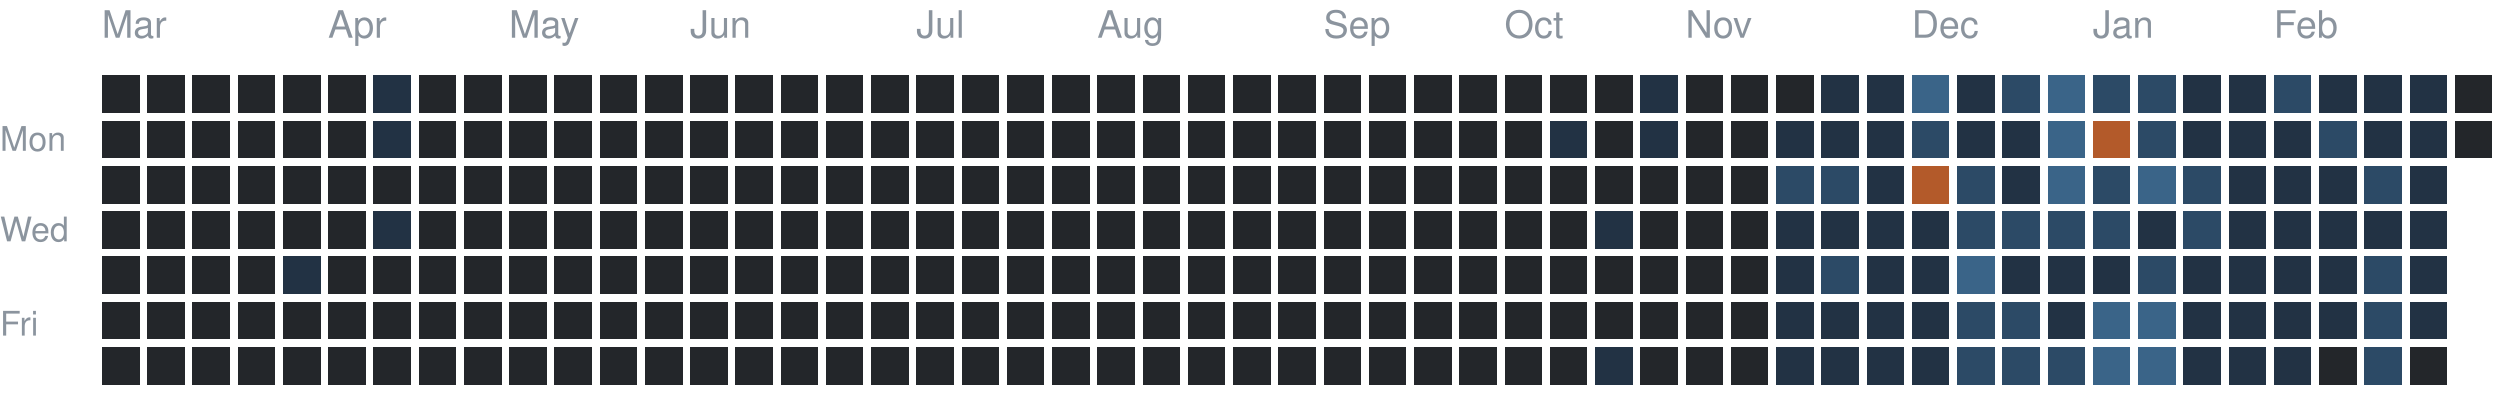
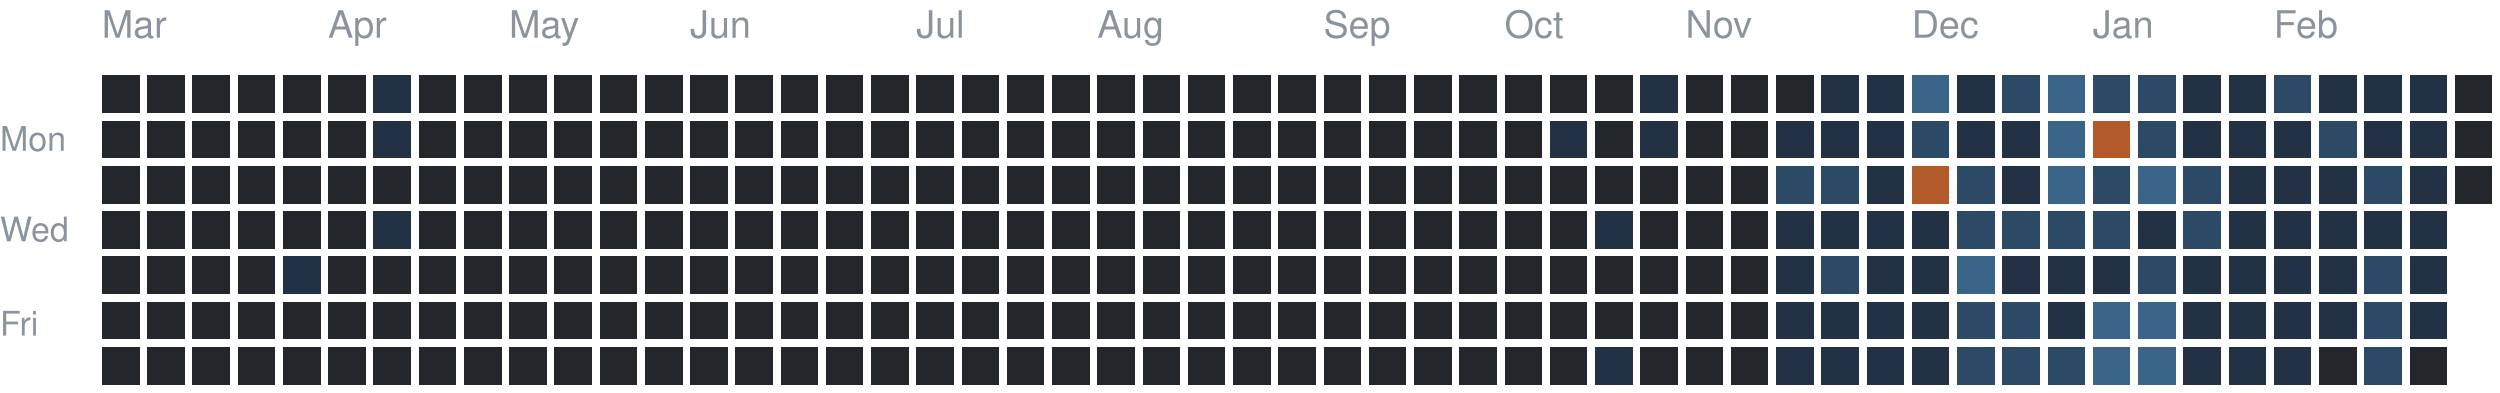
<svg xmlns="http://www.w3.org/2000/svg" version="1.1" width="663" height="104">
  <rect style="fill:#23262a;shape-rendering:crispedges" data-score="0" data-date="2025-03-02" x="27" y="20" width="10" height="10" />
  <rect style="fill:#23262a;shape-rendering:crispedges" data-score="0" data-date="2025-03-09" x="39" y="20" width="10" height="10" />
  <rect style="fill:#23262a;shape-rendering:crispedges" data-score="0" data-date="2025-03-16" x="51" y="20" width="10" height="10" />
  <rect style="fill:#23262a;shape-rendering:crispedges" data-score="0" data-date="2025-03-23" x="63" y="20" width="10" height="10" />
  <rect style="fill:#23262a;shape-rendering:crispedges" data-score="0" data-date="2025-03-30" x="75" y="20" width="10" height="10" />
  <rect style="fill:#23262a;shape-rendering:crispedges" data-score="0" data-date="2025-04-06" x="87" y="20" width="10" height="10" />
  <rect style="fill:#223244;shape-rendering:crispedges" data-score="1" data-date="2025-04-13" x="99" y="20" width="10" height="10" />
  <rect style="fill:#23262a;shape-rendering:crispedges" data-score="0" data-date="2025-04-20" x="111" y="20" width="10" height="10" />
  <rect style="fill:#23262a;shape-rendering:crispedges" data-score="0" data-date="2025-04-27" x="123" y="20" width="10" height="10" />
  <rect style="fill:#23262a;shape-rendering:crispedges" data-score="0" data-date="2025-05-04" x="135" y="20" width="10" height="10" />
  <rect style="fill:#23262a;shape-rendering:crispedges" data-score="0" data-date="2025-05-11" x="147" y="20" width="10" height="10" />
  <rect style="fill:#23262a;shape-rendering:crispedges" data-score="0" data-date="2025-05-18" x="159" y="20" width="10" height="10" />
  <rect style="fill:#23262a;shape-rendering:crispedges" data-score="0" data-date="2025-05-25" x="171" y="20" width="10" height="10" />
  <rect style="fill:#23262a;shape-rendering:crispedges" data-score="0" data-date="2025-06-01" x="183" y="20" width="10" height="10" />
  <rect style="fill:#23262a;shape-rendering:crispedges" data-score="0" data-date="2025-06-08" x="195" y="20" width="10" height="10" />
  <rect style="fill:#23262a;shape-rendering:crispedges" data-score="0" data-date="2025-06-15" x="207" y="20" width="10" height="10" />
  <rect style="fill:#23262a;shape-rendering:crispedges" data-score="0" data-date="2025-06-22" x="219" y="20" width="10" height="10" />
  <rect style="fill:#23262a;shape-rendering:crispedges" data-score="0" data-date="2025-06-29" x="231" y="20" width="10" height="10" />
  <rect style="fill:#23262a;shape-rendering:crispedges" data-score="0" data-date="2025-07-06" x="243" y="20" width="10" height="10" />
  <rect style="fill:#23262a;shape-rendering:crispedges" data-score="0" data-date="2025-07-13" x="255" y="20" width="10" height="10" />
  <rect style="fill:#23262a;shape-rendering:crispedges" data-score="0" data-date="2025-07-20" x="267" y="20" width="10" height="10" />
  <rect style="fill:#23262a;shape-rendering:crispedges" data-score="0" data-date="2025-07-27" x="279" y="20" width="10" height="10" />
  <rect style="fill:#23262a;shape-rendering:crispedges" data-score="0" data-date="2025-08-03" x="291" y="20" width="10" height="10" />
  <rect style="fill:#23262a;shape-rendering:crispedges" data-score="0" data-date="2025-08-10" x="303" y="20" width="10" height="10" />
  <rect style="fill:#23262a;shape-rendering:crispedges" data-score="0" data-date="2025-08-17" x="315" y="20" width="10" height="10" />
  <rect style="fill:#23262a;shape-rendering:crispedges" data-score="0" data-date="2025-08-24" x="327" y="20" width="10" height="10" />
  <rect style="fill:#23262a;shape-rendering:crispedges" data-score="0" data-date="2025-08-31" x="339" y="20" width="10" height="10" />
  <rect style="fill:#23262a;shape-rendering:crispedges" data-score="0" data-date="2025-09-07" x="351" y="20" width="10" height="10" />
  <rect style="fill:#23262a;shape-rendering:crispedges" data-score="0" data-date="2025-09-14" x="363" y="20" width="10" height="10" />
  <rect style="fill:#23262a;shape-rendering:crispedges" data-score="0" data-date="2025-09-21" x="375" y="20" width="10" height="10" />
  <rect style="fill:#23262a;shape-rendering:crispedges" data-score="0" data-date="2025-09-28" x="387" y="20" width="10" height="10" />
  <rect style="fill:#23262a;shape-rendering:crispedges" data-score="0" data-date="2025-10-05" x="399" y="20" width="10" height="10" />
  <rect style="fill:#23262a;shape-rendering:crispedges" data-score="0" data-date="2025-10-12" x="411" y="20" width="10" height="10" />
  <rect style="fill:#23262a;shape-rendering:crispedges" data-score="0" data-date="2025-10-19" x="423" y="20" width="10" height="10" />
  <rect style="fill:#223244;shape-rendering:crispedges" data-score="1" data-date="2025-10-26" x="435" y="20" width="10" height="10" />
  <rect style="fill:#23262a;shape-rendering:crispedges" data-score="0" data-date="2025-11-02" x="447" y="20" width="10" height="10" />
  <rect style="fill:#23262a;shape-rendering:crispedges" data-score="0" data-date="2025-11-09" x="459" y="20" width="10" height="10" />
  <rect style="fill:#23262a;shape-rendering:crispedges" data-score="0" data-date="2025-11-16" x="471" y="20" width="10" height="10" />
  <rect style="fill:#223244;shape-rendering:crispedges" data-score="1" data-date="2025-11-23" x="483" y="20" width="10" height="10" />
  <rect style="fill:#223244;shape-rendering:crispedges" data-score="1" data-date="2025-11-30" x="495" y="20" width="10" height="10" />
  <rect style="fill:#3a6488;shape-rendering:crispedges" data-score="3" data-date="2025-12-07" x="507" y="20" width="10" height="10" />
  <rect style="fill:#223244;shape-rendering:crispedges" data-score="1" data-date="2025-12-14" x="519" y="20" width="10" height="10" />
  <rect style="fill:#2c4a66;shape-rendering:crispedges" data-score="2" data-date="2025-12-21" x="531" y="20" width="10" height="10" />
  <rect style="fill:#3a6488;shape-rendering:crispedges" data-score="3" data-date="2025-12-28" x="543" y="20" width="10" height="10" />
  <rect style="fill:#2c4a66;shape-rendering:crispedges" data-score="2" data-date="2026-01-04" x="555" y="20" width="10" height="10" />
  <rect style="fill:#2c4a66;shape-rendering:crispedges" data-score="2" data-date="2026-01-11" x="567" y="20" width="10" height="10" />
  <rect style="fill:#223244;shape-rendering:crispedges" data-score="1" data-date="2026-01-18" x="579" y="20" width="10" height="10" />
  <rect style="fill:#223244;shape-rendering:crispedges" data-score="1" data-date="2026-01-25" x="591" y="20" width="10" height="10" />
  <rect style="fill:#2c4a66;shape-rendering:crispedges" data-score="2" data-date="2026-02-01" x="603" y="20" width="10" height="10" />
  <rect style="fill:#223244;shape-rendering:crispedges" data-score="1" data-date="2026-02-08" x="615" y="20" width="10" height="10" />
  <rect style="fill:#223244;shape-rendering:crispedges" data-score="1" data-date="2026-02-15" x="627" y="20" width="10" height="10" />
  <rect style="fill:#223244;shape-rendering:crispedges" data-score="1" data-date="2026-02-22" x="639" y="20" width="10" height="10" />
  <rect style="fill:#23262a;shape-rendering:crispedges" data-score="0" data-date="2026-03-01" x="651" y="20" width="10" height="10" />
  <rect style="fill:#23262a;shape-rendering:crispedges" data-score="0" data-date="2025-03-03" x="27" y="32" width="10" height="10" />
  <rect style="fill:#23262a;shape-rendering:crispedges" data-score="0" data-date="2025-03-10" x="39" y="32" width="10" height="10" />
  <rect style="fill:#23262a;shape-rendering:crispedges" data-score="0" data-date="2025-03-17" x="51" y="32" width="10" height="10" />
  <rect style="fill:#23262a;shape-rendering:crispedges" data-score="0" data-date="2025-03-24" x="63" y="32" width="10" height="10" />
  <rect style="fill:#23262a;shape-rendering:crispedges" data-score="0" data-date="2025-03-31" x="75" y="32" width="10" height="10" />
  <rect style="fill:#23262a;shape-rendering:crispedges" data-score="0" data-date="2025-04-07" x="87" y="32" width="10" height="10" />
  <rect style="fill:#223244;shape-rendering:crispedges" data-score="1" data-date="2025-04-14" x="99" y="32" width="10" height="10" />
  <rect style="fill:#23262a;shape-rendering:crispedges" data-score="0" data-date="2025-04-21" x="111" y="32" width="10" height="10" />
  <rect style="fill:#23262a;shape-rendering:crispedges" data-score="0" data-date="2025-04-28" x="123" y="32" width="10" height="10" />
  <rect style="fill:#23262a;shape-rendering:crispedges" data-score="0" data-date="2025-05-05" x="135" y="32" width="10" height="10" />
  <rect style="fill:#23262a;shape-rendering:crispedges" data-score="0" data-date="2025-05-12" x="147" y="32" width="10" height="10" />
  <rect style="fill:#23262a;shape-rendering:crispedges" data-score="0" data-date="2025-05-19" x="159" y="32" width="10" height="10" />
  <rect style="fill:#23262a;shape-rendering:crispedges" data-score="0" data-date="2025-05-26" x="171" y="32" width="10" height="10" />
  <rect style="fill:#23262a;shape-rendering:crispedges" data-score="0" data-date="2025-06-02" x="183" y="32" width="10" height="10" />
  <rect style="fill:#23262a;shape-rendering:crispedges" data-score="0" data-date="2025-06-09" x="195" y="32" width="10" height="10" />
  <rect style="fill:#23262a;shape-rendering:crispedges" data-score="0" data-date="2025-06-16" x="207" y="32" width="10" height="10" />
  <rect style="fill:#23262a;shape-rendering:crispedges" data-score="0" data-date="2025-06-23" x="219" y="32" width="10" height="10" />
  <rect style="fill:#23262a;shape-rendering:crispedges" data-score="0" data-date="2025-06-30" x="231" y="32" width="10" height="10" />
  <rect style="fill:#23262a;shape-rendering:crispedges" data-score="0" data-date="2025-07-07" x="243" y="32" width="10" height="10" />
  <rect style="fill:#23262a;shape-rendering:crispedges" data-score="0" data-date="2025-07-14" x="255" y="32" width="10" height="10" />
  <rect style="fill:#23262a;shape-rendering:crispedges" data-score="0" data-date="2025-07-21" x="267" y="32" width="10" height="10" />
  <rect style="fill:#23262a;shape-rendering:crispedges" data-score="0" data-date="2025-07-28" x="279" y="32" width="10" height="10" />
  <rect style="fill:#23262a;shape-rendering:crispedges" data-score="0" data-date="2025-08-04" x="291" y="32" width="10" height="10" />
  <rect style="fill:#23262a;shape-rendering:crispedges" data-score="0" data-date="2025-08-11" x="303" y="32" width="10" height="10" />
  <rect style="fill:#23262a;shape-rendering:crispedges" data-score="0" data-date="2025-08-18" x="315" y="32" width="10" height="10" />
  <rect style="fill:#23262a;shape-rendering:crispedges" data-score="0" data-date="2025-08-25" x="327" y="32" width="10" height="10" />
  <rect style="fill:#23262a;shape-rendering:crispedges" data-score="0" data-date="2025-09-01" x="339" y="32" width="10" height="10" />
  <rect style="fill:#23262a;shape-rendering:crispedges" data-score="0" data-date="2025-09-08" x="351" y="32" width="10" height="10" />
  <rect style="fill:#23262a;shape-rendering:crispedges" data-score="0" data-date="2025-09-15" x="363" y="32" width="10" height="10" />
  <rect style="fill:#23262a;shape-rendering:crispedges" data-score="0" data-date="2025-09-22" x="375" y="32" width="10" height="10" />
  <rect style="fill:#23262a;shape-rendering:crispedges" data-score="0" data-date="2025-09-29" x="387" y="32" width="10" height="10" />
  <rect style="fill:#23262a;shape-rendering:crispedges" data-score="0" data-date="2025-10-06" x="399" y="32" width="10" height="10" />
  <rect style="fill:#223244;shape-rendering:crispedges" data-score="1" data-date="2025-10-13" x="411" y="32" width="10" height="10" />
  <rect style="fill:#23262a;shape-rendering:crispedges" data-score="0" data-date="2025-10-20" x="423" y="32" width="10" height="10" />
  <rect style="fill:#223244;shape-rendering:crispedges" data-score="1" data-date="2025-10-27" x="435" y="32" width="10" height="10" />
  <rect style="fill:#23262a;shape-rendering:crispedges" data-score="0" data-date="2025-11-03" x="447" y="32" width="10" height="10" />
  <rect style="fill:#23262a;shape-rendering:crispedges" data-score="0" data-date="2025-11-10" x="459" y="32" width="10" height="10" />
  <rect style="fill:#223244;shape-rendering:crispedges" data-score="1" data-date="2025-11-17" x="471" y="32" width="10" height="10" />
  <rect style="fill:#223244;shape-rendering:crispedges" data-score="1" data-date="2025-11-24" x="483" y="32" width="10" height="10" />
  <rect style="fill:#223244;shape-rendering:crispedges" data-score="1" data-date="2025-12-01" x="495" y="32" width="10" height="10" />
  <rect style="fill:#2c4a66;shape-rendering:crispedges" data-score="2" data-date="2025-12-08" x="507" y="32" width="10" height="10" />
  <rect style="fill:#223244;shape-rendering:crispedges" data-score="1" data-date="2025-12-15" x="519" y="32" width="10" height="10" />
  <rect style="fill:#223244;shape-rendering:crispedges" data-score="1" data-date="2025-12-22" x="531" y="32" width="10" height="10" />
  <rect style="fill:#3a6488;shape-rendering:crispedges" data-score="3" data-date="2025-12-29" x="543" y="32" width="10" height="10" />
  <rect style="fill:#b35a2a;shape-rendering:crispedges" data-score="4" data-date="2026-01-05" x="555" y="32" width="10" height="10" />
  <rect style="fill:#2c4a66;shape-rendering:crispedges" data-score="2" data-date="2026-01-12" x="567" y="32" width="10" height="10" />
  <rect style="fill:#223244;shape-rendering:crispedges" data-score="1" data-date="2026-01-19" x="579" y="32" width="10" height="10" />
  <rect style="fill:#223244;shape-rendering:crispedges" data-score="1" data-date="2026-01-26" x="591" y="32" width="10" height="10" />
  <rect style="fill:#223244;shape-rendering:crispedges" data-score="1" data-date="2026-02-02" x="603" y="32" width="10" height="10" />
  <rect style="fill:#2c4a66;shape-rendering:crispedges" data-score="2" data-date="2026-02-09" x="615" y="32" width="10" height="10" />
  <rect style="fill:#223244;shape-rendering:crispedges" data-score="1" data-date="2026-02-16" x="627" y="32" width="10" height="10" />
  <rect style="fill:#223244;shape-rendering:crispedges" data-score="1" data-date="2026-02-23" x="639" y="32" width="10" height="10" />
  <rect style="fill:#23262a;shape-rendering:crispedges" data-score="0" data-date="2026-03-02" x="651" y="32" width="10" height="10" />
  <rect style="fill:#23262a;shape-rendering:crispedges" data-score="0" data-date="2025-03-04" x="27" y="44" width="10" height="10" />
  <rect style="fill:#23262a;shape-rendering:crispedges" data-score="0" data-date="2025-03-11" x="39" y="44" width="10" height="10" />
  <rect style="fill:#23262a;shape-rendering:crispedges" data-score="0" data-date="2025-03-18" x="51" y="44" width="10" height="10" />
  <rect style="fill:#23262a;shape-rendering:crispedges" data-score="0" data-date="2025-03-25" x="63" y="44" width="10" height="10" />
  <rect style="fill:#23262a;shape-rendering:crispedges" data-score="0" data-date="2025-04-01" x="75" y="44" width="10" height="10" />
  <rect style="fill:#23262a;shape-rendering:crispedges" data-score="0" data-date="2025-04-08" x="87" y="44" width="10" height="10" />
  <rect style="fill:#23262a;shape-rendering:crispedges" data-score="0" data-date="2025-04-15" x="99" y="44" width="10" height="10" />
  <rect style="fill:#23262a;shape-rendering:crispedges" data-score="0" data-date="2025-04-22" x="111" y="44" width="10" height="10" />
  <rect style="fill:#23262a;shape-rendering:crispedges" data-score="0" data-date="2025-04-29" x="123" y="44" width="10" height="10" />
  <rect style="fill:#23262a;shape-rendering:crispedges" data-score="0" data-date="2025-05-06" x="135" y="44" width="10" height="10" />
  <rect style="fill:#23262a;shape-rendering:crispedges" data-score="0" data-date="2025-05-13" x="147" y="44" width="10" height="10" />
  <rect style="fill:#23262a;shape-rendering:crispedges" data-score="0" data-date="2025-05-20" x="159" y="44" width="10" height="10" />
  <rect style="fill:#23262a;shape-rendering:crispedges" data-score="0" data-date="2025-05-27" x="171" y="44" width="10" height="10" />
  <rect style="fill:#23262a;shape-rendering:crispedges" data-score="0" data-date="2025-06-03" x="183" y="44" width="10" height="10" />
  <rect style="fill:#23262a;shape-rendering:crispedges" data-score="0" data-date="2025-06-10" x="195" y="44" width="10" height="10" />
  <rect style="fill:#23262a;shape-rendering:crispedges" data-score="0" data-date="2025-06-17" x="207" y="44" width="10" height="10" />
  <rect style="fill:#23262a;shape-rendering:crispedges" data-score="0" data-date="2025-06-24" x="219" y="44" width="10" height="10" />
  <rect style="fill:#23262a;shape-rendering:crispedges" data-score="0" data-date="2025-07-01" x="231" y="44" width="10" height="10" />
  <rect style="fill:#23262a;shape-rendering:crispedges" data-score="0" data-date="2025-07-08" x="243" y="44" width="10" height="10" />
  <rect style="fill:#23262a;shape-rendering:crispedges" data-score="0" data-date="2025-07-15" x="255" y="44" width="10" height="10" />
  <rect style="fill:#23262a;shape-rendering:crispedges" data-score="0" data-date="2025-07-22" x="267" y="44" width="10" height="10" />
  <rect style="fill:#23262a;shape-rendering:crispedges" data-score="0" data-date="2025-07-29" x="279" y="44" width="10" height="10" />
  <rect style="fill:#23262a;shape-rendering:crispedges" data-score="0" data-date="2025-08-05" x="291" y="44" width="10" height="10" />
  <rect style="fill:#23262a;shape-rendering:crispedges" data-score="0" data-date="2025-08-12" x="303" y="44" width="10" height="10" />
  <rect style="fill:#23262a;shape-rendering:crispedges" data-score="0" data-date="2025-08-19" x="315" y="44" width="10" height="10" />
  <rect style="fill:#23262a;shape-rendering:crispedges" data-score="0" data-date="2025-08-26" x="327" y="44" width="10" height="10" />
  <rect style="fill:#23262a;shape-rendering:crispedges" data-score="0" data-date="2025-09-02" x="339" y="44" width="10" height="10" />
  <rect style="fill:#23262a;shape-rendering:crispedges" data-score="0" data-date="2025-09-09" x="351" y="44" width="10" height="10" />
  <rect style="fill:#23262a;shape-rendering:crispedges" data-score="0" data-date="2025-09-16" x="363" y="44" width="10" height="10" />
  <rect style="fill:#23262a;shape-rendering:crispedges" data-score="0" data-date="2025-09-23" x="375" y="44" width="10" height="10" />
  <rect style="fill:#23262a;shape-rendering:crispedges" data-score="0" data-date="2025-09-30" x="387" y="44" width="10" height="10" />
  <rect style="fill:#23262a;shape-rendering:crispedges" data-score="0" data-date="2025-10-07" x="399" y="44" width="10" height="10" />
  <rect style="fill:#23262a;shape-rendering:crispedges" data-score="0" data-date="2025-10-14" x="411" y="44" width="10" height="10" />
  <rect style="fill:#23262a;shape-rendering:crispedges" data-score="0" data-date="2025-10-21" x="423" y="44" width="10" height="10" />
  <rect style="fill:#23262a;shape-rendering:crispedges" data-score="0" data-date="2025-10-28" x="435" y="44" width="10" height="10" />
  <rect style="fill:#23262a;shape-rendering:crispedges" data-score="0" data-date="2025-11-04" x="447" y="44" width="10" height="10" />
  <rect style="fill:#23262a;shape-rendering:crispedges" data-score="0" data-date="2025-11-11" x="459" y="44" width="10" height="10" />
  <rect style="fill:#2c4a66;shape-rendering:crispedges" data-score="2" data-date="2025-11-18" x="471" y="44" width="10" height="10" />
  <rect style="fill:#2c4a66;shape-rendering:crispedges" data-score="2" data-date="2025-11-25" x="483" y="44" width="10" height="10" />
  <rect style="fill:#223244;shape-rendering:crispedges" data-score="1" data-date="2025-12-02" x="495" y="44" width="10" height="10" />
  <rect style="fill:#b35a2a;shape-rendering:crispedges" data-score="4" data-date="2025-12-09" x="507" y="44" width="10" height="10" />
  <rect style="fill:#2c4a66;shape-rendering:crispedges" data-score="2" data-date="2025-12-16" x="519" y="44" width="10" height="10" />
  <rect style="fill:#223244;shape-rendering:crispedges" data-score="1" data-date="2025-12-23" x="531" y="44" width="10" height="10" />
  <rect style="fill:#3a6488;shape-rendering:crispedges" data-score="3" data-date="2025-12-30" x="543" y="44" width="10" height="10" />
  <rect style="fill:#2c4a66;shape-rendering:crispedges" data-score="2" data-date="2026-01-06" x="555" y="44" width="10" height="10" />
  <rect style="fill:#3a6488;shape-rendering:crispedges" data-score="3" data-date="2026-01-13" x="567" y="44" width="10" height="10" />
  <rect style="fill:#2c4a66;shape-rendering:crispedges" data-score="2" data-date="2026-01-20" x="579" y="44" width="10" height="10" />
  <rect style="fill:#223244;shape-rendering:crispedges" data-score="1" data-date="2026-01-27" x="591" y="44" width="10" height="10" />
  <rect style="fill:#223244;shape-rendering:crispedges" data-score="1" data-date="2026-02-03" x="603" y="44" width="10" height="10" />
  <rect style="fill:#223244;shape-rendering:crispedges" data-score="1" data-date="2026-02-10" x="615" y="44" width="10" height="10" />
  <rect style="fill:#2c4a66;shape-rendering:crispedges" data-score="2" data-date="2026-02-17" x="627" y="44" width="10" height="10" />
  <rect style="fill:#223244;shape-rendering:crispedges" data-score="1" data-date="2026-02-24" x="639" y="44" width="10" height="10" />
+   <rect style="fill:#23262a;shape-rendering:crispedges" data-score="0" data-date="2026-03-03" x="651" y="44" width="10" height="10" />
  <rect style="fill:#23262a;shape-rendering:crispedges" data-score="0" data-date="2025-03-05" x="27" y="56" width="10" height="10" />
  <rect style="fill:#23262a;shape-rendering:crispedges" data-score="0" data-date="2025-03-12" x="39" y="56" width="10" height="10" />
  <rect style="fill:#23262a;shape-rendering:crispedges" data-score="0" data-date="2025-03-19" x="51" y="56" width="10" height="10" />
  <rect style="fill:#23262a;shape-rendering:crispedges" data-score="0" data-date="2025-03-26" x="63" y="56" width="10" height="10" />
  <rect style="fill:#23262a;shape-rendering:crispedges" data-score="0" data-date="2025-04-02" x="75" y="56" width="10" height="10" />
  <rect style="fill:#23262a;shape-rendering:crispedges" data-score="0" data-date="2025-04-09" x="87" y="56" width="10" height="10" />
  <rect style="fill:#223244;shape-rendering:crispedges" data-score="1" data-date="2025-04-16" x="99" y="56" width="10" height="10" />
  <rect style="fill:#23262a;shape-rendering:crispedges" data-score="0" data-date="2025-04-23" x="111" y="56" width="10" height="10" />
  <rect style="fill:#23262a;shape-rendering:crispedges" data-score="0" data-date="2025-04-30" x="123" y="56" width="10" height="10" />
  <rect style="fill:#23262a;shape-rendering:crispedges" data-score="0" data-date="2025-05-07" x="135" y="56" width="10" height="10" />
  <rect style="fill:#23262a;shape-rendering:crispedges" data-score="0" data-date="2025-05-14" x="147" y="56" width="10" height="10" />
  <rect style="fill:#23262a;shape-rendering:crispedges" data-score="0" data-date="2025-05-21" x="159" y="56" width="10" height="10" />
  <rect style="fill:#23262a;shape-rendering:crispedges" data-score="0" data-date="2025-05-28" x="171" y="56" width="10" height="10" />
  <rect style="fill:#23262a;shape-rendering:crispedges" data-score="0" data-date="2025-06-04" x="183" y="56" width="10" height="10" />
  <rect style="fill:#23262a;shape-rendering:crispedges" data-score="0" data-date="2025-06-11" x="195" y="56" width="10" height="10" />
  <rect style="fill:#23262a;shape-rendering:crispedges" data-score="0" data-date="2025-06-18" x="207" y="56" width="10" height="10" />
  <rect style="fill:#23262a;shape-rendering:crispedges" data-score="0" data-date="2025-06-25" x="219" y="56" width="10" height="10" />
  <rect style="fill:#23262a;shape-rendering:crispedges" data-score="0" data-date="2025-07-02" x="231" y="56" width="10" height="10" />
  <rect style="fill:#23262a;shape-rendering:crispedges" data-score="0" data-date="2025-07-09" x="243" y="56" width="10" height="10" />
  <rect style="fill:#23262a;shape-rendering:crispedges" data-score="0" data-date="2025-07-16" x="255" y="56" width="10" height="10" />
  <rect style="fill:#23262a;shape-rendering:crispedges" data-score="0" data-date="2025-07-23" x="267" y="56" width="10" height="10" />
  <rect style="fill:#23262a;shape-rendering:crispedges" data-score="0" data-date="2025-07-30" x="279" y="56" width="10" height="10" />
  <rect style="fill:#23262a;shape-rendering:crispedges" data-score="0" data-date="2025-08-06" x="291" y="56" width="10" height="10" />
  <rect style="fill:#23262a;shape-rendering:crispedges" data-score="0" data-date="2025-08-13" x="303" y="56" width="10" height="10" />
  <rect style="fill:#23262a;shape-rendering:crispedges" data-score="0" data-date="2025-08-20" x="315" y="56" width="10" height="10" />
  <rect style="fill:#23262a;shape-rendering:crispedges" data-score="0" data-date="2025-08-27" x="327" y="56" width="10" height="10" />
  <rect style="fill:#23262a;shape-rendering:crispedges" data-score="0" data-date="2025-09-03" x="339" y="56" width="10" height="10" />
  <rect style="fill:#23262a;shape-rendering:crispedges" data-score="0" data-date="2025-09-10" x="351" y="56" width="10" height="10" />
  <rect style="fill:#23262a;shape-rendering:crispedges" data-score="0" data-date="2025-09-17" x="363" y="56" width="10" height="10" />
  <rect style="fill:#23262a;shape-rendering:crispedges" data-score="0" data-date="2025-09-24" x="375" y="56" width="10" height="10" />
  <rect style="fill:#23262a;shape-rendering:crispedges" data-score="0" data-date="2025-10-01" x="387" y="56" width="10" height="10" />
  <rect style="fill:#23262a;shape-rendering:crispedges" data-score="0" data-date="2025-10-08" x="399" y="56" width="10" height="10" />
  <rect style="fill:#23262a;shape-rendering:crispedges" data-score="0" data-date="2025-10-15" x="411" y="56" width="10" height="10" />
  <rect style="fill:#223244;shape-rendering:crispedges" data-score="1" data-date="2025-10-22" x="423" y="56" width="10" height="10" />
  <rect style="fill:#23262a;shape-rendering:crispedges" data-score="0" data-date="2025-10-29" x="435" y="56" width="10" height="10" />
  <rect style="fill:#23262a;shape-rendering:crispedges" data-score="0" data-date="2025-11-05" x="447" y="56" width="10" height="10" />
  <rect style="fill:#23262a;shape-rendering:crispedges" data-score="0" data-date="2025-11-12" x="459" y="56" width="10" height="10" />
  <rect style="fill:#223244;shape-rendering:crispedges" data-score="1" data-date="2025-11-19" x="471" y="56" width="10" height="10" />
  <rect style="fill:#223244;shape-rendering:crispedges" data-score="1" data-date="2025-11-26" x="483" y="56" width="10" height="10" />
  <rect style="fill:#223244;shape-rendering:crispedges" data-score="1" data-date="2025-12-03" x="495" y="56" width="10" height="10" />
  <rect style="fill:#223244;shape-rendering:crispedges" data-score="1" data-date="2025-12-10" x="507" y="56" width="10" height="10" />
  <rect style="fill:#2c4a66;shape-rendering:crispedges" data-score="2" data-date="2025-12-17" x="519" y="56" width="10" height="10" />
  <rect style="fill:#2c4a66;shape-rendering:crispedges" data-score="2" data-date="2025-12-24" x="531" y="56" width="10" height="10" />
  <rect style="fill:#2c4a66;shape-rendering:crispedges" data-score="2" data-date="2025-12-31" x="543" y="56" width="10" height="10" />
  <rect style="fill:#2c4a66;shape-rendering:crispedges" data-score="2" data-date="2026-01-07" x="555" y="56" width="10" height="10" />
  <rect style="fill:#223244;shape-rendering:crispedges" data-score="1" data-date="2026-01-14" x="567" y="56" width="10" height="10" />
  <rect style="fill:#2c4a66;shape-rendering:crispedges" data-score="2" data-date="2026-01-21" x="579" y="56" width="10" height="10" />
  <rect style="fill:#223244;shape-rendering:crispedges" data-score="1" data-date="2026-01-28" x="591" y="56" width="10" height="10" />
  <rect style="fill:#223244;shape-rendering:crispedges" data-score="1" data-date="2026-02-04" x="603" y="56" width="10" height="10" />
  <rect style="fill:#223244;shape-rendering:crispedges" data-score="1" data-date="2026-02-11" x="615" y="56" width="10" height="10" />
  <rect style="fill:#223244;shape-rendering:crispedges" data-score="1" data-date="2026-02-18" x="627" y="56" width="10" height="10" />
  <rect style="fill:#223244;shape-rendering:crispedges" data-score="1" data-date="2026-02-25" x="639" y="56" width="10" height="10" />
  <rect style="fill:#23262a;shape-rendering:crispedges" data-score="0" data-date="2025-03-06" x="27" y="68" width="10" height="10" />
  <rect style="fill:#23262a;shape-rendering:crispedges" data-score="0" data-date="2025-03-13" x="39" y="68" width="10" height="10" />
  <rect style="fill:#23262a;shape-rendering:crispedges" data-score="0" data-date="2025-03-20" x="51" y="68" width="10" height="10" />
  <rect style="fill:#23262a;shape-rendering:crispedges" data-score="0" data-date="2025-03-27" x="63" y="68" width="10" height="10" />
  <rect style="fill:#223244;shape-rendering:crispedges" data-score="1" data-date="2025-04-03" x="75" y="68" width="10" height="10" />
  <rect style="fill:#23262a;shape-rendering:crispedges" data-score="0" data-date="2025-04-10" x="87" y="68" width="10" height="10" />
  <rect style="fill:#23262a;shape-rendering:crispedges" data-score="0" data-date="2025-04-17" x="99" y="68" width="10" height="10" />
  <rect style="fill:#23262a;shape-rendering:crispedges" data-score="0" data-date="2025-04-24" x="111" y="68" width="10" height="10" />
  <rect style="fill:#23262a;shape-rendering:crispedges" data-score="0" data-date="2025-05-01" x="123" y="68" width="10" height="10" />
  <rect style="fill:#23262a;shape-rendering:crispedges" data-score="0" data-date="2025-05-08" x="135" y="68" width="10" height="10" />
  <rect style="fill:#23262a;shape-rendering:crispedges" data-score="0" data-date="2025-05-15" x="147" y="68" width="10" height="10" />
  <rect style="fill:#23262a;shape-rendering:crispedges" data-score="0" data-date="2025-05-22" x="159" y="68" width="10" height="10" />
  <rect style="fill:#23262a;shape-rendering:crispedges" data-score="0" data-date="2025-05-29" x="171" y="68" width="10" height="10" />
  <rect style="fill:#23262a;shape-rendering:crispedges" data-score="0" data-date="2025-06-05" x="183" y="68" width="10" height="10" />
  <rect style="fill:#23262a;shape-rendering:crispedges" data-score="0" data-date="2025-06-12" x="195" y="68" width="10" height="10" />
  <rect style="fill:#23262a;shape-rendering:crispedges" data-score="0" data-date="2025-06-19" x="207" y="68" width="10" height="10" />
  <rect style="fill:#23262a;shape-rendering:crispedges" data-score="0" data-date="2025-06-26" x="219" y="68" width="10" height="10" />
  <rect style="fill:#23262a;shape-rendering:crispedges" data-score="0" data-date="2025-07-03" x="231" y="68" width="10" height="10" />
  <rect style="fill:#23262a;shape-rendering:crispedges" data-score="0" data-date="2025-07-10" x="243" y="68" width="10" height="10" />
  <rect style="fill:#23262a;shape-rendering:crispedges" data-score="0" data-date="2025-07-17" x="255" y="68" width="10" height="10" />
  <rect style="fill:#23262a;shape-rendering:crispedges" data-score="0" data-date="2025-07-24" x="267" y="68" width="10" height="10" />
  <rect style="fill:#23262a;shape-rendering:crispedges" data-score="0" data-date="2025-07-31" x="279" y="68" width="10" height="10" />
  <rect style="fill:#23262a;shape-rendering:crispedges" data-score="0" data-date="2025-08-07" x="291" y="68" width="10" height="10" />
  <rect style="fill:#23262a;shape-rendering:crispedges" data-score="0" data-date="2025-08-14" x="303" y="68" width="10" height="10" />
  <rect style="fill:#23262a;shape-rendering:crispedges" data-score="0" data-date="2025-08-21" x="315" y="68" width="10" height="10" />
  <rect style="fill:#23262a;shape-rendering:crispedges" data-score="0" data-date="2025-08-28" x="327" y="68" width="10" height="10" />
  <rect style="fill:#23262a;shape-rendering:crispedges" data-score="0" data-date="2025-09-04" x="339" y="68" width="10" height="10" />
  <rect style="fill:#23262a;shape-rendering:crispedges" data-score="0" data-date="2025-09-11" x="351" y="68" width="10" height="10" />
  <rect style="fill:#23262a;shape-rendering:crispedges" data-score="0" data-date="2025-09-18" x="363" y="68" width="10" height="10" />
  <rect style="fill:#23262a;shape-rendering:crispedges" data-score="0" data-date="2025-09-25" x="375" y="68" width="10" height="10" />
  <rect style="fill:#23262a;shape-rendering:crispedges" data-score="0" data-date="2025-10-02" x="387" y="68" width="10" height="10" />
  <rect style="fill:#23262a;shape-rendering:crispedges" data-score="0" data-date="2025-10-09" x="399" y="68" width="10" height="10" />
  <rect style="fill:#23262a;shape-rendering:crispedges" data-score="0" data-date="2025-10-16" x="411" y="68" width="10" height="10" />
  <rect style="fill:#23262a;shape-rendering:crispedges" data-score="0" data-date="2025-10-23" x="423" y="68" width="10" height="10" />
  <rect style="fill:#23262a;shape-rendering:crispedges" data-score="0" data-date="2025-10-30" x="435" y="68" width="10" height="10" />
  <rect style="fill:#23262a;shape-rendering:crispedges" data-score="0" data-date="2025-11-06" x="447" y="68" width="10" height="10" />
  <rect style="fill:#23262a;shape-rendering:crispedges" data-score="0" data-date="2025-11-13" x="459" y="68" width="10" height="10" />
  <rect style="fill:#223244;shape-rendering:crispedges" data-score="1" data-date="2025-11-20" x="471" y="68" width="10" height="10" />
  <rect style="fill:#2c4a66;shape-rendering:crispedges" data-score="2" data-date="2025-11-27" x="483" y="68" width="10" height="10" />
  <rect style="fill:#223244;shape-rendering:crispedges" data-score="1" data-date="2025-12-04" x="495" y="68" width="10" height="10" />
  <rect style="fill:#223244;shape-rendering:crispedges" data-score="1" data-date="2025-12-11" x="507" y="68" width="10" height="10" />
  <rect style="fill:#3a6488;shape-rendering:crispedges" data-score="3" data-date="2025-12-18" x="519" y="68" width="10" height="10" />
  <rect style="fill:#223244;shape-rendering:crispedges" data-score="1" data-date="2025-12-25" x="531" y="68" width="10" height="10" />
  <rect style="fill:#223244;shape-rendering:crispedges" data-score="1" data-date="2026-01-01" x="543" y="68" width="10" height="10" />
  <rect style="fill:#223244;shape-rendering:crispedges" data-score="1" data-date="2026-01-08" x="555" y="68" width="10" height="10" />
  <rect style="fill:#2c4a66;shape-rendering:crispedges" data-score="2" data-date="2026-01-15" x="567" y="68" width="10" height="10" />
  <rect style="fill:#223244;shape-rendering:crispedges" data-score="1" data-date="2026-01-22" x="579" y="68" width="10" height="10" />
  <rect style="fill:#223244;shape-rendering:crispedges" data-score="1" data-date="2026-01-29" x="591" y="68" width="10" height="10" />
  <rect style="fill:#223244;shape-rendering:crispedges" data-score="1" data-date="2026-02-05" x="603" y="68" width="10" height="10" />
  <rect style="fill:#223244;shape-rendering:crispedges" data-score="1" data-date="2026-02-12" x="615" y="68" width="10" height="10" />
  <rect style="fill:#2c4a66;shape-rendering:crispedges" data-score="2" data-date="2026-02-19" x="627" y="68" width="10" height="10" />
  <rect style="fill:#223244;shape-rendering:crispedges" data-score="1" data-date="2026-02-26" x="639" y="68" width="10" height="10" />
  <rect style="fill:#23262a;shape-rendering:crispedges" data-score="0" data-date="2025-03-07" x="27" y="80" width="10" height="10" />
  <rect style="fill:#23262a;shape-rendering:crispedges" data-score="0" data-date="2025-03-14" x="39" y="80" width="10" height="10" />
  <rect style="fill:#23262a;shape-rendering:crispedges" data-score="0" data-date="2025-03-21" x="51" y="80" width="10" height="10" />
  <rect style="fill:#23262a;shape-rendering:crispedges" data-score="0" data-date="2025-03-28" x="63" y="80" width="10" height="10" />
  <rect style="fill:#23262a;shape-rendering:crispedges" data-score="0" data-date="2025-04-04" x="75" y="80" width="10" height="10" />
  <rect style="fill:#23262a;shape-rendering:crispedges" data-score="0" data-date="2025-04-11" x="87" y="80" width="10" height="10" />
  <rect style="fill:#23262a;shape-rendering:crispedges" data-score="0" data-date="2025-04-18" x="99" y="80" width="10" height="10" />
  <rect style="fill:#23262a;shape-rendering:crispedges" data-score="0" data-date="2025-04-25" x="111" y="80" width="10" height="10" />
  <rect style="fill:#23262a;shape-rendering:crispedges" data-score="0" data-date="2025-05-02" x="123" y="80" width="10" height="10" />
  <rect style="fill:#23262a;shape-rendering:crispedges" data-score="0" data-date="2025-05-09" x="135" y="80" width="10" height="10" />
  <rect style="fill:#23262a;shape-rendering:crispedges" data-score="0" data-date="2025-05-16" x="147" y="80" width="10" height="10" />
  <rect style="fill:#23262a;shape-rendering:crispedges" data-score="0" data-date="2025-05-23" x="159" y="80" width="10" height="10" />
  <rect style="fill:#23262a;shape-rendering:crispedges" data-score="0" data-date="2025-05-30" x="171" y="80" width="10" height="10" />
  <rect style="fill:#23262a;shape-rendering:crispedges" data-score="0" data-date="2025-06-06" x="183" y="80" width="10" height="10" />
  <rect style="fill:#23262a;shape-rendering:crispedges" data-score="0" data-date="2025-06-13" x="195" y="80" width="10" height="10" />
  <rect style="fill:#23262a;shape-rendering:crispedges" data-score="0" data-date="2025-06-20" x="207" y="80" width="10" height="10" />
  <rect style="fill:#23262a;shape-rendering:crispedges" data-score="0" data-date="2025-06-27" x="219" y="80" width="10" height="10" />
  <rect style="fill:#23262a;shape-rendering:crispedges" data-score="0" data-date="2025-07-04" x="231" y="80" width="10" height="10" />
  <rect style="fill:#23262a;shape-rendering:crispedges" data-score="0" data-date="2025-07-11" x="243" y="80" width="10" height="10" />
  <rect style="fill:#23262a;shape-rendering:crispedges" data-score="0" data-date="2025-07-18" x="255" y="80" width="10" height="10" />
  <rect style="fill:#23262a;shape-rendering:crispedges" data-score="0" data-date="2025-07-25" x="267" y="80" width="10" height="10" />
  <rect style="fill:#23262a;shape-rendering:crispedges" data-score="0" data-date="2025-08-01" x="279" y="80" width="10" height="10" />
  <rect style="fill:#23262a;shape-rendering:crispedges" data-score="0" data-date="2025-08-08" x="291" y="80" width="10" height="10" />
  <rect style="fill:#23262a;shape-rendering:crispedges" data-score="0" data-date="2025-08-15" x="303" y="80" width="10" height="10" />
  <rect style="fill:#23262a;shape-rendering:crispedges" data-score="0" data-date="2025-08-22" x="315" y="80" width="10" height="10" />
  <rect style="fill:#23262a;shape-rendering:crispedges" data-score="0" data-date="2025-08-29" x="327" y="80" width="10" height="10" />
  <rect style="fill:#23262a;shape-rendering:crispedges" data-score="0" data-date="2025-09-05" x="339" y="80" width="10" height="10" />
  <rect style="fill:#23262a;shape-rendering:crispedges" data-score="0" data-date="2025-09-12" x="351" y="80" width="10" height="10" />
  <rect style="fill:#23262a;shape-rendering:crispedges" data-score="0" data-date="2025-09-19" x="363" y="80" width="10" height="10" />
  <rect style="fill:#23262a;shape-rendering:crispedges" data-score="0" data-date="2025-09-26" x="375" y="80" width="10" height="10" />
  <rect style="fill:#23262a;shape-rendering:crispedges" data-score="0" data-date="2025-10-03" x="387" y="80" width="10" height="10" />
  <rect style="fill:#23262a;shape-rendering:crispedges" data-score="0" data-date="2025-10-10" x="399" y="80" width="10" height="10" />
  <rect style="fill:#23262a;shape-rendering:crispedges" data-score="0" data-date="2025-10-17" x="411" y="80" width="10" height="10" />
  <rect style="fill:#23262a;shape-rendering:crispedges" data-score="0" data-date="2025-10-24" x="423" y="80" width="10" height="10" />
  <rect style="fill:#23262a;shape-rendering:crispedges" data-score="0" data-date="2025-10-31" x="435" y="80" width="10" height="10" />
  <rect style="fill:#23262a;shape-rendering:crispedges" data-score="0" data-date="2025-11-07" x="447" y="80" width="10" height="10" />
  <rect style="fill:#23262a;shape-rendering:crispedges" data-score="0" data-date="2025-11-14" x="459" y="80" width="10" height="10" />
  <rect style="fill:#223244;shape-rendering:crispedges" data-score="1" data-date="2025-11-21" x="471" y="80" width="10" height="10" />
  <rect style="fill:#223244;shape-rendering:crispedges" data-score="1" data-date="2025-11-28" x="483" y="80" width="10" height="10" />
  <rect style="fill:#223244;shape-rendering:crispedges" data-score="1" data-date="2025-12-05" x="495" y="80" width="10" height="10" />
  <rect style="fill:#223244;shape-rendering:crispedges" data-score="1" data-date="2025-12-12" x="507" y="80" width="10" height="10" />
  <rect style="fill:#2c4a66;shape-rendering:crispedges" data-score="2" data-date="2025-12-19" x="519" y="80" width="10" height="10" />
  <rect style="fill:#2c4a66;shape-rendering:crispedges" data-score="2" data-date="2025-12-26" x="531" y="80" width="10" height="10" />
  <rect style="fill:#223244;shape-rendering:crispedges" data-score="1" data-date="2026-01-02" x="543" y="80" width="10" height="10" />
  <rect style="fill:#3a6488;shape-rendering:crispedges" data-score="3" data-date="2026-01-09" x="555" y="80" width="10" height="10" />
  <rect style="fill:#3a6488;shape-rendering:crispedges" data-score="3" data-date="2026-01-16" x="567" y="80" width="10" height="10" />
  <rect style="fill:#223244;shape-rendering:crispedges" data-score="1" data-date="2026-01-23" x="579" y="80" width="10" height="10" />
  <rect style="fill:#223244;shape-rendering:crispedges" data-score="1" data-date="2026-01-30" x="591" y="80" width="10" height="10" />
  <rect style="fill:#223244;shape-rendering:crispedges" data-score="1" data-date="2026-02-06" x="603" y="80" width="10" height="10" />
  <rect style="fill:#223244;shape-rendering:crispedges" data-score="1" data-date="2026-02-13" x="615" y="80" width="10" height="10" />
  <rect style="fill:#2c4a66;shape-rendering:crispedges" data-score="2" data-date="2026-02-20" x="627" y="80" width="10" height="10" />
  <rect style="fill:#223244;shape-rendering:crispedges" data-score="1" data-date="2026-02-27" x="639" y="80" width="10" height="10" />
  <rect style="fill:#23262a;shape-rendering:crispedges" data-score="0" data-date="2025-03-08" x="27" y="92" width="10" height="10" />
  <rect style="fill:#23262a;shape-rendering:crispedges" data-score="0" data-date="2025-03-15" x="39" y="92" width="10" height="10" />
  <rect style="fill:#23262a;shape-rendering:crispedges" data-score="0" data-date="2025-03-22" x="51" y="92" width="10" height="10" />
  <rect style="fill:#23262a;shape-rendering:crispedges" data-score="0" data-date="2025-03-29" x="63" y="92" width="10" height="10" />
  <rect style="fill:#23262a;shape-rendering:crispedges" data-score="0" data-date="2025-04-05" x="75" y="92" width="10" height="10" />
  <rect style="fill:#23262a;shape-rendering:crispedges" data-score="0" data-date="2025-04-12" x="87" y="92" width="10" height="10" />
  <rect style="fill:#23262a;shape-rendering:crispedges" data-score="0" data-date="2025-04-19" x="99" y="92" width="10" height="10" />
  <rect style="fill:#23262a;shape-rendering:crispedges" data-score="0" data-date="2025-04-26" x="111" y="92" width="10" height="10" />
  <rect style="fill:#23262a;shape-rendering:crispedges" data-score="0" data-date="2025-05-03" x="123" y="92" width="10" height="10" />
  <rect style="fill:#23262a;shape-rendering:crispedges" data-score="0" data-date="2025-05-10" x="135" y="92" width="10" height="10" />
  <rect style="fill:#23262a;shape-rendering:crispedges" data-score="0" data-date="2025-05-17" x="147" y="92" width="10" height="10" />
  <rect style="fill:#23262a;shape-rendering:crispedges" data-score="0" data-date="2025-05-24" x="159" y="92" width="10" height="10" />
  <rect style="fill:#23262a;shape-rendering:crispedges" data-score="0" data-date="2025-05-31" x="171" y="92" width="10" height="10" />
  <rect style="fill:#23262a;shape-rendering:crispedges" data-score="0" data-date="2025-06-07" x="183" y="92" width="10" height="10" />
  <rect style="fill:#23262a;shape-rendering:crispedges" data-score="0" data-date="2025-06-14" x="195" y="92" width="10" height="10" />
  <rect style="fill:#23262a;shape-rendering:crispedges" data-score="0" data-date="2025-06-21" x="207" y="92" width="10" height="10" />
  <rect style="fill:#23262a;shape-rendering:crispedges" data-score="0" data-date="2025-06-28" x="219" y="92" width="10" height="10" />
  <rect style="fill:#23262a;shape-rendering:crispedges" data-score="0" data-date="2025-07-05" x="231" y="92" width="10" height="10" />
  <rect style="fill:#23262a;shape-rendering:crispedges" data-score="0" data-date="2025-07-12" x="243" y="92" width="10" height="10" />
  <rect style="fill:#23262a;shape-rendering:crispedges" data-score="0" data-date="2025-07-19" x="255" y="92" width="10" height="10" />
  <rect style="fill:#23262a;shape-rendering:crispedges" data-score="0" data-date="2025-07-26" x="267" y="92" width="10" height="10" />
  <rect style="fill:#23262a;shape-rendering:crispedges" data-score="0" data-date="2025-08-02" x="279" y="92" width="10" height="10" />
  <rect style="fill:#23262a;shape-rendering:crispedges" data-score="0" data-date="2025-08-09" x="291" y="92" width="10" height="10" />
  <rect style="fill:#23262a;shape-rendering:crispedges" data-score="0" data-date="2025-08-16" x="303" y="92" width="10" height="10" />
  <rect style="fill:#23262a;shape-rendering:crispedges" data-score="0" data-date="2025-08-23" x="315" y="92" width="10" height="10" />
  <rect style="fill:#23262a;shape-rendering:crispedges" data-score="0" data-date="2025-08-30" x="327" y="92" width="10" height="10" />
  <rect style="fill:#23262a;shape-rendering:crispedges" data-score="0" data-date="2025-09-06" x="339" y="92" width="10" height="10" />
  <rect style="fill:#23262a;shape-rendering:crispedges" data-score="0" data-date="2025-09-13" x="351" y="92" width="10" height="10" />
  <rect style="fill:#23262a;shape-rendering:crispedges" data-score="0" data-date="2025-09-20" x="363" y="92" width="10" height="10" />
  <rect style="fill:#23262a;shape-rendering:crispedges" data-score="0" data-date="2025-09-27" x="375" y="92" width="10" height="10" />
  <rect style="fill:#23262a;shape-rendering:crispedges" data-score="0" data-date="2025-10-04" x="387" y="92" width="10" height="10" />
  <rect style="fill:#23262a;shape-rendering:crispedges" data-score="0" data-date="2025-10-11" x="399" y="92" width="10" height="10" />
  <rect style="fill:#23262a;shape-rendering:crispedges" data-score="0" data-date="2025-10-18" x="411" y="92" width="10" height="10" />
  <rect style="fill:#223244;shape-rendering:crispedges" data-score="1" data-date="2025-10-25" x="423" y="92" width="10" height="10" />
  <rect style="fill:#23262a;shape-rendering:crispedges" data-score="0" data-date="2025-11-01" x="435" y="92" width="10" height="10" />
  <rect style="fill:#23262a;shape-rendering:crispedges" data-score="0" data-date="2025-11-08" x="447" y="92" width="10" height="10" />
  <rect style="fill:#23262a;shape-rendering:crispedges" data-score="0" data-date="2025-11-15" x="459" y="92" width="10" height="10" />
  <rect style="fill:#223244;shape-rendering:crispedges" data-score="1" data-date="2025-11-22" x="471" y="92" width="10" height="10" />
  <rect style="fill:#223244;shape-rendering:crispedges" data-score="1" data-date="2025-11-29" x="483" y="92" width="10" height="10" />
  <rect style="fill:#223244;shape-rendering:crispedges" data-score="1" data-date="2025-12-06" x="495" y="92" width="10" height="10" />
  <rect style="fill:#223244;shape-rendering:crispedges" data-score="1" data-date="2025-12-13" x="507" y="92" width="10" height="10" />
  <rect style="fill:#2c4a66;shape-rendering:crispedges" data-score="2" data-date="2025-12-20" x="519" y="92" width="10" height="10" />
  <rect style="fill:#2c4a66;shape-rendering:crispedges" data-score="2" data-date="2025-12-27" x="531" y="92" width="10" height="10" />
  <rect style="fill:#2c4a66;shape-rendering:crispedges" data-score="2" data-date="2026-01-03" x="543" y="92" width="10" height="10" />
  <rect style="fill:#3a6488;shape-rendering:crispedges" data-score="3" data-date="2026-01-10" x="555" y="92" width="10" height="10" />
  <rect style="fill:#3a6488;shape-rendering:crispedges" data-score="3" data-date="2026-01-17" x="567" y="92" width="10" height="10" />
  <rect style="fill:#223244;shape-rendering:crispedges" data-score="1" data-date="2026-01-24" x="579" y="92" width="10" height="10" />
  <rect style="fill:#223244;shape-rendering:crispedges" data-score="1" data-date="2026-01-31" x="591" y="92" width="10" height="10" />
  <rect style="fill:#223244;shape-rendering:crispedges" data-score="1" data-date="2026-02-07" x="603" y="92" width="10" height="10" />
  <rect style="fill:#23262a;shape-rendering:crispedges" data-score="0" data-date="2026-02-14" x="615" y="92" width="10" height="10" />
  <rect style="fill:#2c4a66;shape-rendering:crispedges" data-score="2" data-date="2026-02-21" x="627" y="92" width="10" height="10" />
  <rect style="fill:#23262a;shape-rendering:crispedges" data-score="0" data-date="2026-02-28" x="639" y="92" width="10" height="10" />
  <text style="fill:#8b949e;text-anchor:start;text-align:center;font-family:-apple-system, BlinkMacSystemFont, 'Segoe UI', Helvetica, Arial, sans-serif, 'Apple Color Emoji', 'Segoe UI Emoji', 'Segoe UI Symbol';white-space:nowrap;font-size:9px;display:none" x="0" y="28">Sun</text>
  <text style="fill:#8b949e;text-anchor:start;text-align:center;font-family:-apple-system, BlinkMacSystemFont, 'Segoe UI', Helvetica, Arial, sans-serif, 'Apple Color Emoji', 'Segoe UI Emoji', 'Segoe UI Symbol';white-space:nowrap;font-size:9px" x="0" y="40">Mon</text>
  <text style="fill:#8b949e;text-anchor:start;text-align:center;font-family:-apple-system, BlinkMacSystemFont, 'Segoe UI', Helvetica, Arial, sans-serif, 'Apple Color Emoji', 'Segoe UI Emoji', 'Segoe UI Symbol';white-space:nowrap;font-size:9px;display:none" x="0" y="52">Tue</text>
  <text style="fill:#8b949e;text-anchor:start;text-align:center;font-family:-apple-system, BlinkMacSystemFont, 'Segoe UI', Helvetica, Arial, sans-serif, 'Apple Color Emoji', 'Segoe UI Emoji', 'Segoe UI Symbol';white-space:nowrap;font-size:9px" x="0" y="64">Wed</text>
  <text style="fill:#8b949e;text-anchor:start;text-align:center;font-family:-apple-system, BlinkMacSystemFont, 'Segoe UI', Helvetica, Arial, sans-serif, 'Apple Color Emoji', 'Segoe UI Emoji', 'Segoe UI Symbol';white-space:nowrap;font-size:9px;display:none" x="0" y="77">Thu</text>
  <text style="fill:#8b949e;text-anchor:start;text-align:center;font-family:-apple-system, BlinkMacSystemFont, 'Segoe UI', Helvetica, Arial, sans-serif, 'Apple Color Emoji', 'Segoe UI Emoji', 'Segoe UI Symbol';white-space:nowrap;font-size:9px" x="0" y="89">Fri</text>
  <text style="fill:#8b949e;text-anchor:start;text-align:center;font-family:-apple-system, BlinkMacSystemFont, 'Segoe UI', Helvetica, Arial, sans-serif, 'Apple Color Emoji', 'Segoe UI Emoji', 'Segoe UI Symbol';white-space:nowrap;font-size:9px;display:none" x="0" y="101">Sat</text>
  <text style="fill:#8b949e;text-anchor:start;text-align:center;font-family:-apple-system, BlinkMacSystemFont, 'Segoe UI', Helvetica, Arial, sans-serif, 'Apple Color Emoji', 'Segoe UI Emoji', 'Segoe UI Symbol';white-space:nowrap;font-size:10px" x="27" y="10">Mar</text>
  <text style="fill:#8b949e;text-anchor:start;text-align:center;font-family:-apple-system, BlinkMacSystemFont, 'Segoe UI', Helvetica, Arial, sans-serif, 'Apple Color Emoji', 'Segoe UI Emoji', 'Segoe UI Symbol';white-space:nowrap;font-size:10px" x="87" y="10">Apr</text>
  <text style="fill:#8b949e;text-anchor:start;text-align:center;font-family:-apple-system, BlinkMacSystemFont, 'Segoe UI', Helvetica, Arial, sans-serif, 'Apple Color Emoji', 'Segoe UI Emoji', 'Segoe UI Symbol';white-space:nowrap;font-size:10px" x="135" y="10">May</text>
  <text style="fill:#8b949e;text-anchor:start;text-align:center;font-family:-apple-system, BlinkMacSystemFont, 'Segoe UI', Helvetica, Arial, sans-serif, 'Apple Color Emoji', 'Segoe UI Emoji', 'Segoe UI Symbol';white-space:nowrap;font-size:10px" x="183" y="10">Jun</text>
  <text style="fill:#8b949e;text-anchor:start;text-align:center;font-family:-apple-system, BlinkMacSystemFont, 'Segoe UI', Helvetica, Arial, sans-serif, 'Apple Color Emoji', 'Segoe UI Emoji', 'Segoe UI Symbol';white-space:nowrap;font-size:10px" x="243" y="10">Jul</text>
  <text style="fill:#8b949e;text-anchor:start;text-align:center;font-family:-apple-system, BlinkMacSystemFont, 'Segoe UI', Helvetica, Arial, sans-serif, 'Apple Color Emoji', 'Segoe UI Emoji', 'Segoe UI Symbol';white-space:nowrap;font-size:10px" x="291" y="10">Aug</text>
  <text style="fill:#8b949e;text-anchor:start;text-align:center;font-family:-apple-system, BlinkMacSystemFont, 'Segoe UI', Helvetica, Arial, sans-serif, 'Apple Color Emoji', 'Segoe UI Emoji', 'Segoe UI Symbol';white-space:nowrap;font-size:10px" x="351" y="10">Sep</text>
  <text style="fill:#8b949e;text-anchor:start;text-align:center;font-family:-apple-system, BlinkMacSystemFont, 'Segoe UI', Helvetica, Arial, sans-serif, 'Apple Color Emoji', 'Segoe UI Emoji', 'Segoe UI Symbol';white-space:nowrap;font-size:10px" x="399" y="10">Oct</text>
  <text style="fill:#8b949e;text-anchor:start;text-align:center;font-family:-apple-system, BlinkMacSystemFont, 'Segoe UI', Helvetica, Arial, sans-serif, 'Apple Color Emoji', 'Segoe UI Emoji', 'Segoe UI Symbol';white-space:nowrap;font-size:10px" x="447" y="10">Nov</text>
  <text style="fill:#8b949e;text-anchor:start;text-align:center;font-family:-apple-system, BlinkMacSystemFont, 'Segoe UI', Helvetica, Arial, sans-serif, 'Apple Color Emoji', 'Segoe UI Emoji', 'Segoe UI Symbol';white-space:nowrap;font-size:10px" x="507" y="10">Dec</text>
  <text style="fill:#8b949e;text-anchor:start;text-align:center;font-family:-apple-system, BlinkMacSystemFont, 'Segoe UI', Helvetica, Arial, sans-serif, 'Apple Color Emoji', 'Segoe UI Emoji', 'Segoe UI Symbol';white-space:nowrap;font-size:10px" x="555" y="10">Jan</text>
  <text style="fill:#8b949e;text-anchor:start;text-align:center;font-family:-apple-system, BlinkMacSystemFont, 'Segoe UI', Helvetica, Arial, sans-serif, 'Apple Color Emoji', 'Segoe UI Emoji', 'Segoe UI Symbol';white-space:nowrap;font-size:10px" x="603" y="10">Feb</text>
</svg>
